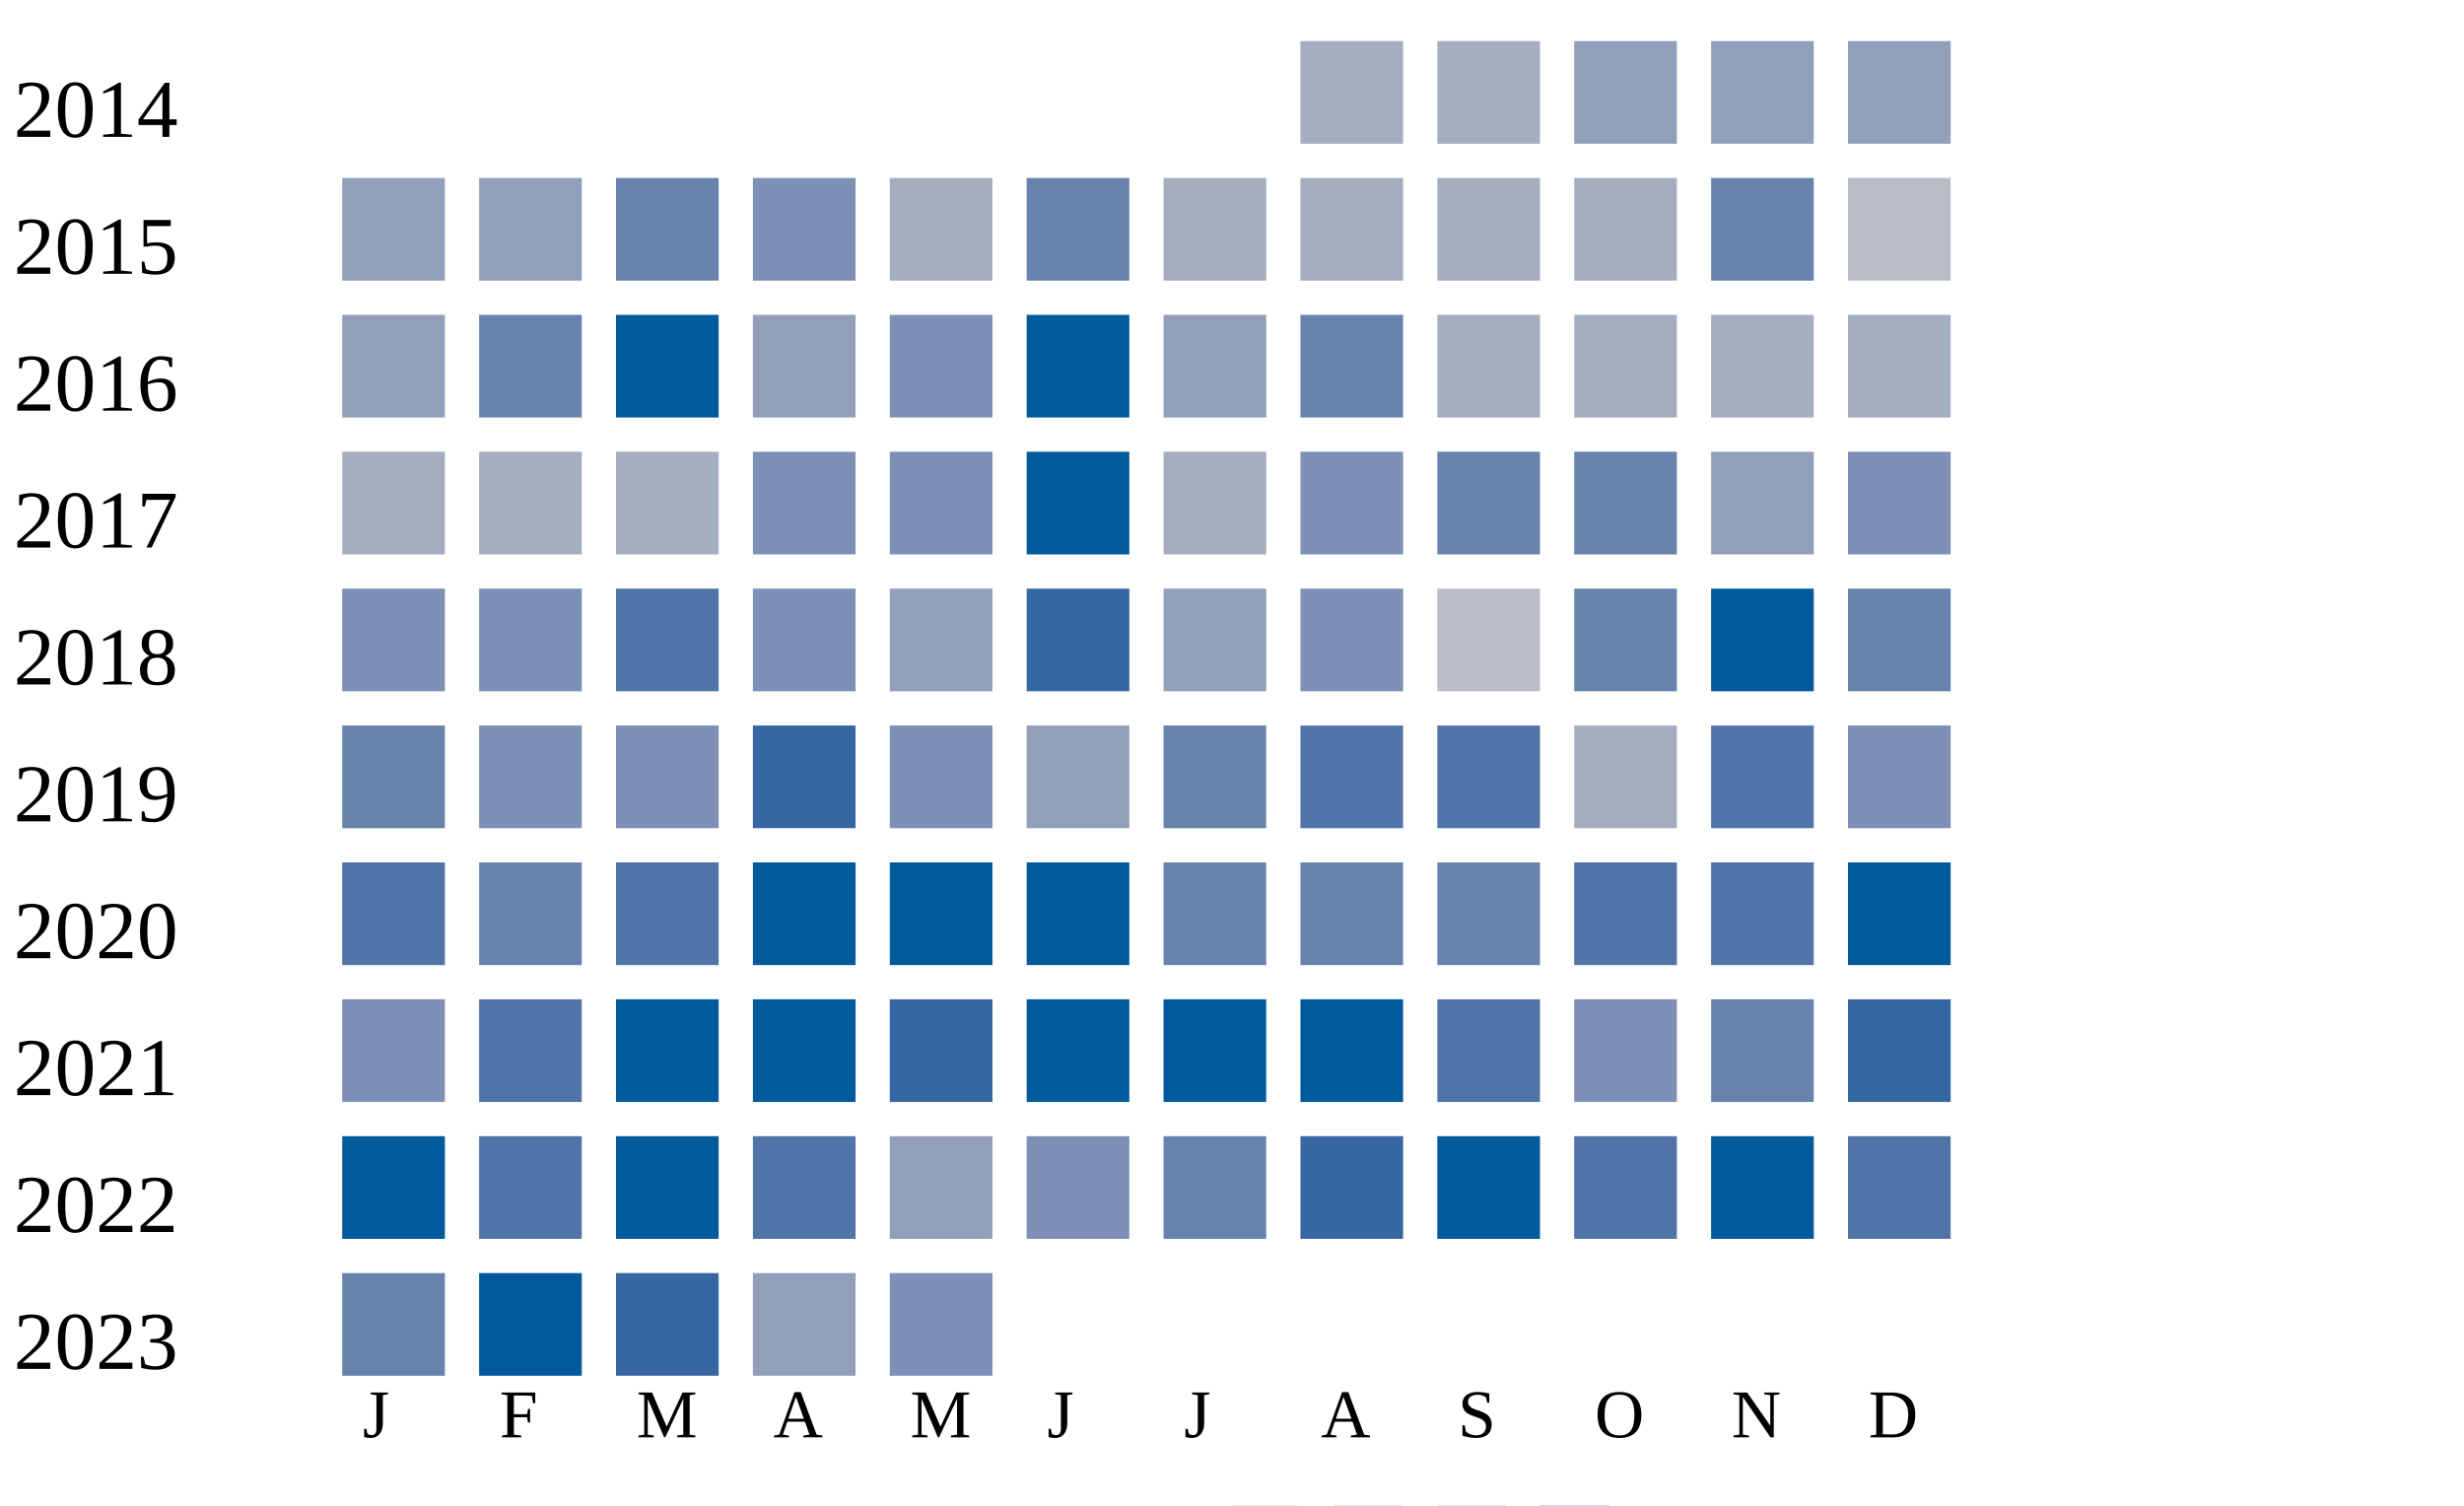
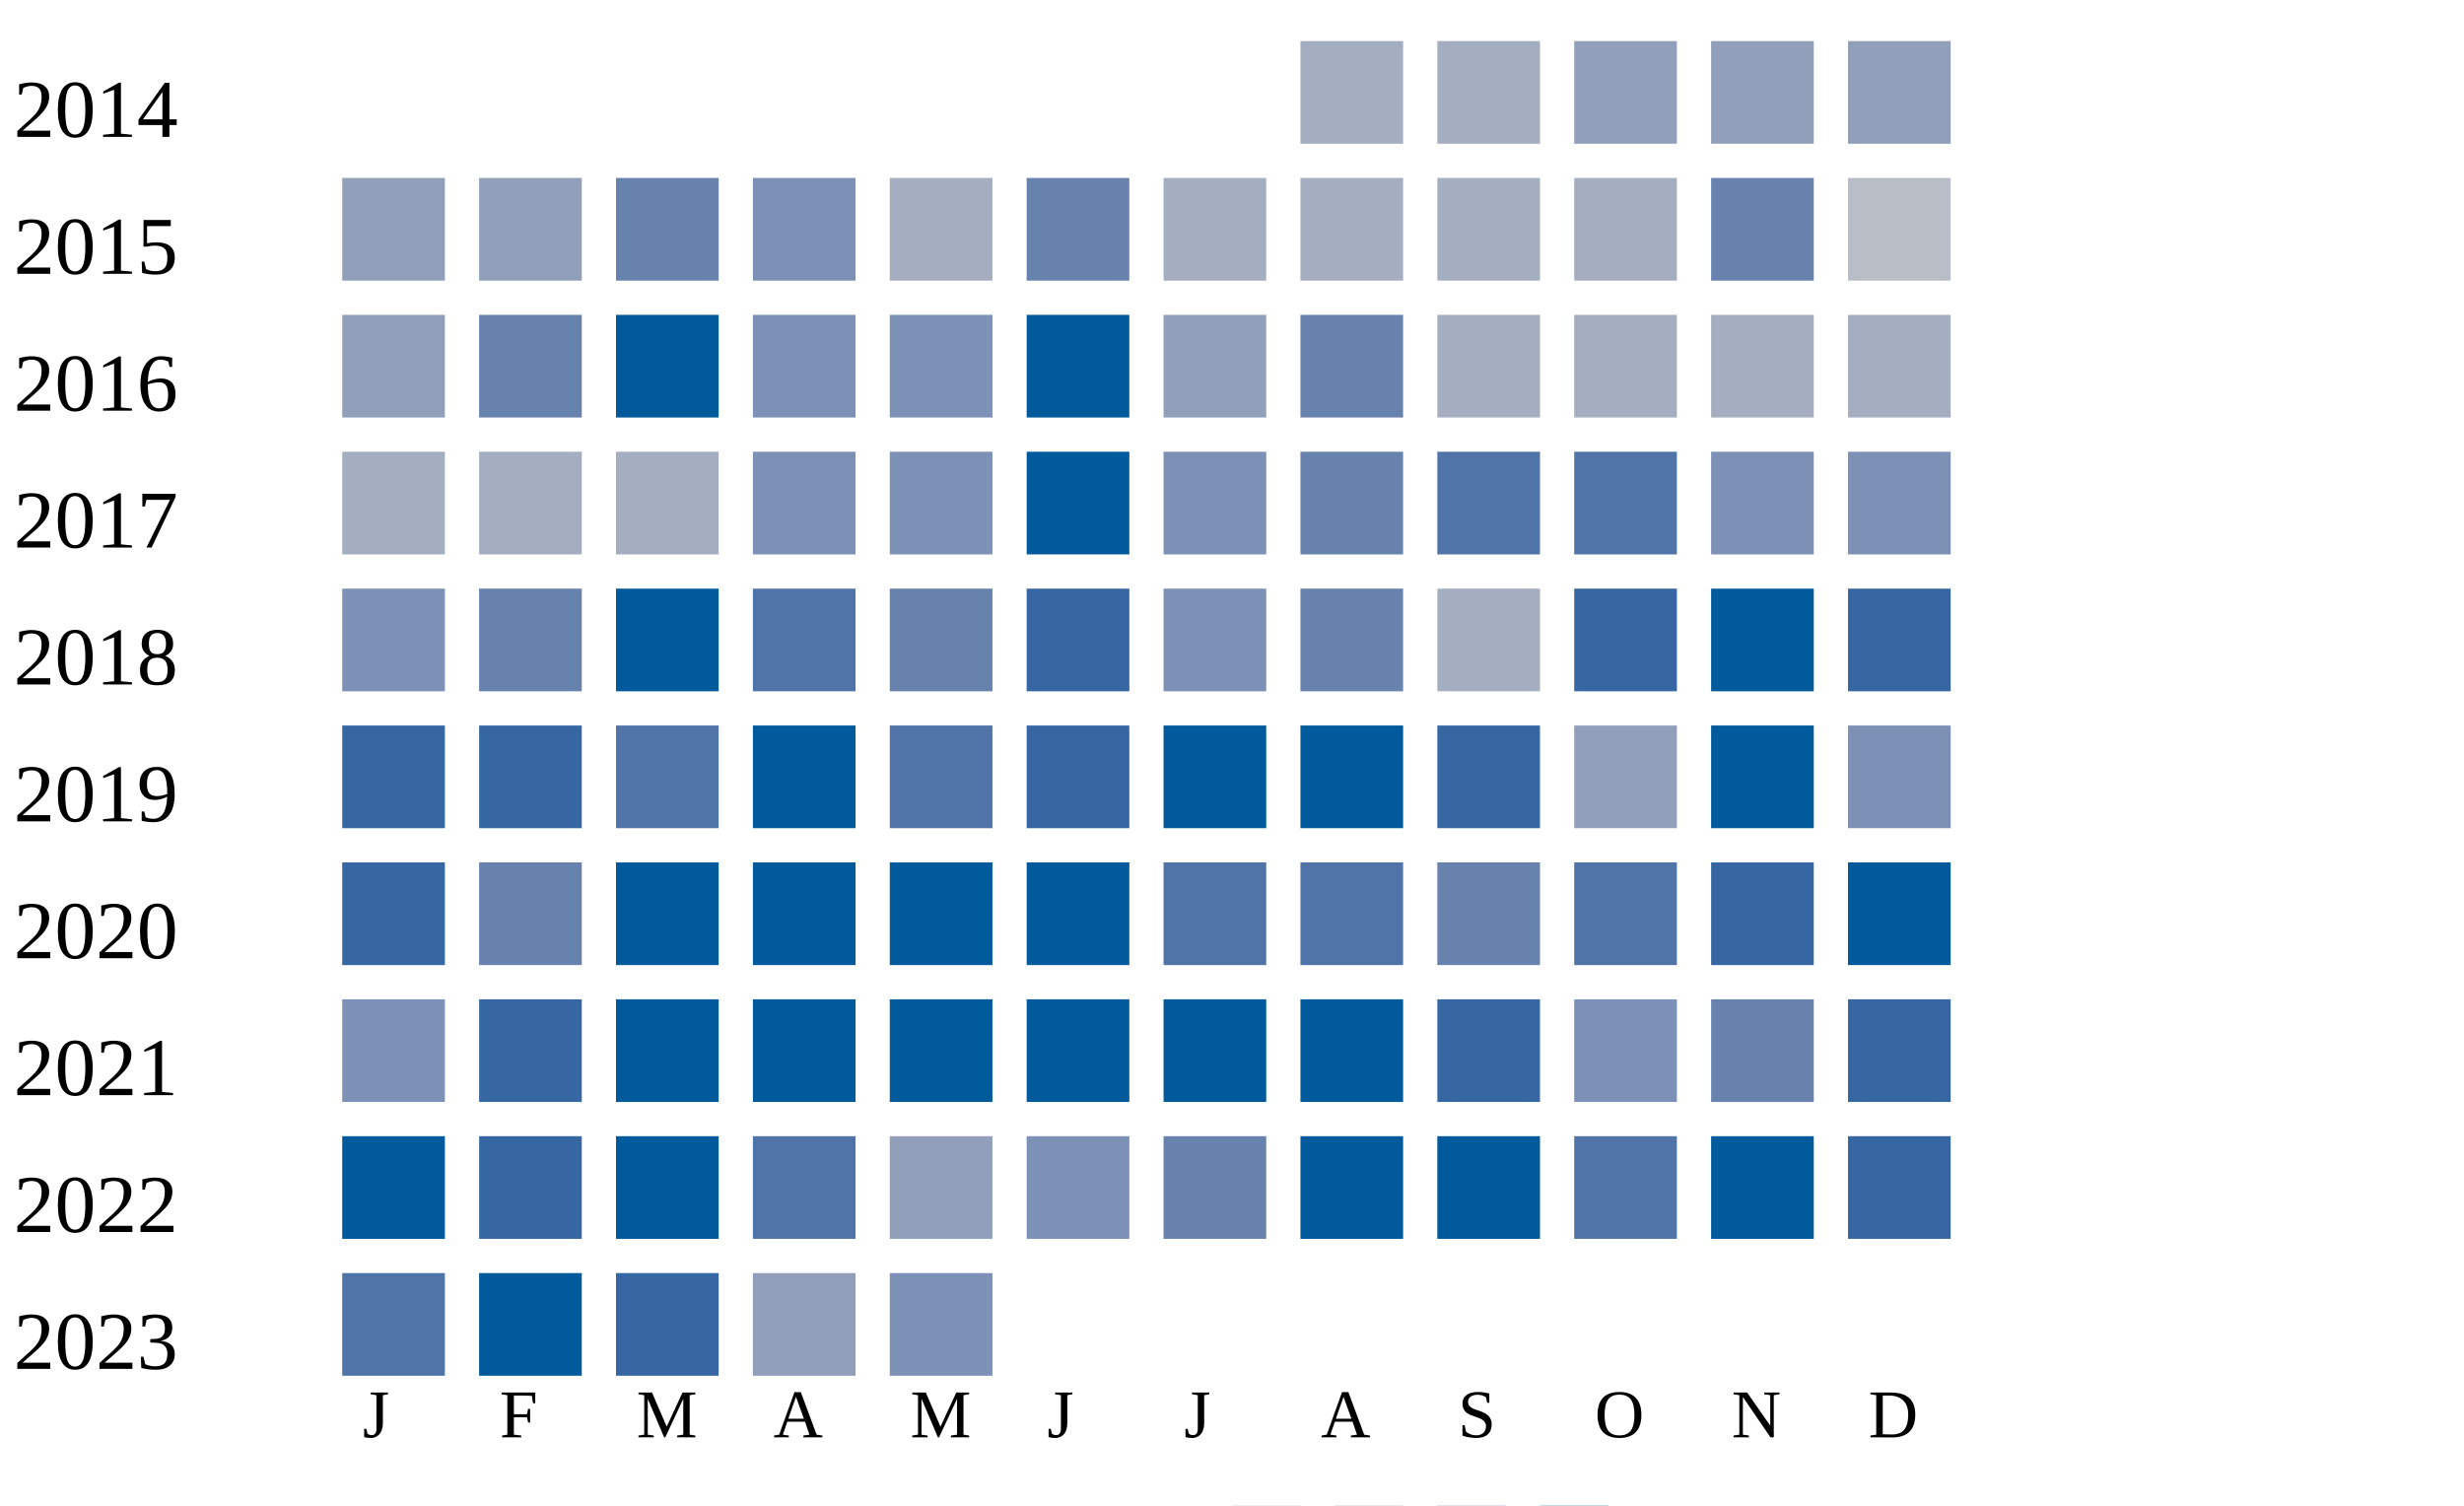
<svg xmlns="http://www.w3.org/2000/svg" width="360" height="220">
  <g transform="translate(0 0)">
    <text x="2" y="20">2014</text>
    <rect x="190" y="6" width="15" height="15" fill="#a5aec0" />
    <rect x="210" y="6" width="15" height="15" fill="#a5aec0" />
    <rect x="230" y="6" width="15" height="15" fill="#919fba" />
    <rect x="250" y="6" width="15" height="15" fill="#919fba" />
    <rect x="270" y="6" width="15" height="15" fill="#919fba" />
  </g>
  <g transform="translate(0 20)">
    <text x="2" y="20">2015</text>
    <rect x="50" y="6" width="15" height="15" fill="#919fba" />
    <rect x="70" y="6" width="15" height="15" fill="#919fba" />
    <rect x="90" y="6" width="15" height="15" fill="#6882ae" />
    <rect x="110" y="6" width="15" height="15" fill="#7d90b5" />
    <rect x="130" y="6" width="15" height="15" fill="#a5aec0" />
    <rect x="150" y="6" width="15" height="15" fill="#6882ae" />
    <rect x="170" y="6" width="15" height="15" fill="#a5aec0" />
    <rect x="190" y="6" width="15" height="15" fill="#a5aec0" />
    <rect x="210" y="6" width="15" height="15" fill="#a5aec0" />
    <rect x="230" y="6" width="15" height="15" fill="#a5aec0" />
    <rect x="250" y="6" width="15" height="15" fill="#6882ae" />
    <rect x="270" y="6" width="15" height="15" fill="#b9bdc6" />
  </g>
  <g transform="translate(0 40)">
    <text x="2" y="20">2016</text>
    <rect x="50" y="6" width="15" height="15" fill="#919fba" />
    <rect x="70" y="6" width="15" height="15" fill="#6882ae" />
    <rect x="90" y="6" width="15" height="15" fill="#005a9c" />
-     <rect x="110" y="6" width="15" height="15" fill="#919fba" />
+     <rect x="110" y="6" width="15" height="15" fill="#7d90b5" />
    <rect x="130" y="6" width="15" height="15" fill="#7d90b5" />
    <rect x="150" y="6" width="15" height="15" fill="#005a9c" />
    <rect x="170" y="6" width="15" height="15" fill="#919fba" />
    <rect x="190" y="6" width="15" height="15" fill="#6882ae" />
    <rect x="210" y="6" width="15" height="15" fill="#a5aec0" />
    <rect x="230" y="6" width="15" height="15" fill="#a5aec0" />
    <rect x="250" y="6" width="15" height="15" fill="#a5aec0" />
    <rect x="270" y="6" width="15" height="15" fill="#a5aec0" />
  </g>
  <g transform="translate(0 60)">
    <text x="2" y="20">2017</text>
    <rect x="50" y="6" width="15" height="15" fill="#a5aec0" />
    <rect x="70" y="6" width="15" height="15" fill="#a5aec0" />
    <rect x="90" y="6" width="15" height="15" fill="#a5aec0" />
    <rect x="110" y="6" width="15" height="15" fill="#7d90b5" />
    <rect x="130" y="6" width="15" height="15" fill="#7d90b5" />
    <rect x="150" y="6" width="15" height="15" fill="#005a9c" />
-     <rect x="170" y="6" width="15" height="15" fill="#a5aec0" />
-     <rect x="190" y="6" width="15" height="15" fill="#7d90b5" />
-     <rect x="210" y="6" width="15" height="15" fill="#6882ae" />
-     <rect x="230" y="6" width="15" height="15" fill="#6882ae" />
-     <rect x="250" y="6" width="15" height="15" fill="#919fba" />
+     <rect x="170" y="6" width="15" height="15" fill="#7d90b5" />
+     <rect x="190" y="6" width="15" height="15" fill="#6882ae" />
+     <rect x="210" y="6" width="15" height="15" fill="#5174a8" />
+     <rect x="230" y="6" width="15" height="15" fill="#5174a8" />
+     <rect x="250" y="6" width="15" height="15" fill="#7d90b5" />
    <rect x="270" y="6" width="15" height="15" fill="#7d90b5" />
  </g>
  <g transform="translate(0 80)">
    <text x="2" y="20">2018</text>
    <rect x="50" y="6" width="15" height="15" fill="#7d90b5" />
-     <rect x="70" y="6" width="15" height="15" fill="#7d90b5" />
-     <rect x="90" y="6" width="15" height="15" fill="#5174a8" />
-     <rect x="110" y="6" width="15" height="15" fill="#7d90b5" />
-     <rect x="130" y="6" width="15" height="15" fill="#919fba" />
+     <rect x="70" y="6" width="15" height="15" fill="#6882ae" />
+     <rect x="90" y="6" width="15" height="15" fill="#005a9c" />
+     <rect x="110" y="6" width="15" height="15" fill="#5174a8" />
+     <rect x="130" y="6" width="15" height="15" fill="#6882ae" />
    <rect x="150" y="6" width="15" height="15" fill="#3667a2" />
-     <rect x="170" y="6" width="15" height="15" fill="#919fba" />
-     <rect x="190" y="6" width="15" height="15" fill="#7d90b5" />
-     <rect x="210" y="6" width="15" height="15" fill="#b9bdc6" />
-     <rect x="230" y="6" width="15" height="15" fill="#6882ae" />
+     <rect x="170" y="6" width="15" height="15" fill="#7d90b5" />
+     <rect x="190" y="6" width="15" height="15" fill="#6882ae" />
+     <rect x="210" y="6" width="15" height="15" fill="#a5aec0" />
+     <rect x="230" y="6" width="15" height="15" fill="#3667a2" />
    <rect x="250" y="6" width="15" height="15" fill="#005a9c" />
-     <rect x="270" y="6" width="15" height="15" fill="#6882ae" />
+     <rect x="270" y="6" width="15" height="15" fill="#3667a2" />
  </g>
  <g transform="translate(0 100)">
    <text x="2" y="20">2019</text>
-     <rect x="50" y="6" width="15" height="15" fill="#6882ae" />
-     <rect x="70" y="6" width="15" height="15" fill="#7d90b5" />
-     <rect x="90" y="6" width="15" height="15" fill="#7d90b5" />
-     <rect x="110" y="6" width="15" height="15" fill="#3667a2" />
-     <rect x="130" y="6" width="15" height="15" fill="#7d90b5" />
-     <rect x="150" y="6" width="15" height="15" fill="#919fba" />
-     <rect x="170" y="6" width="15" height="15" fill="#6882ae" />
-     <rect x="190" y="6" width="15" height="15" fill="#5174a8" />
-     <rect x="210" y="6" width="15" height="15" fill="#5174a8" />
-     <rect x="230" y="6" width="15" height="15" fill="#a5aec0" />
-     <rect x="250" y="6" width="15" height="15" fill="#5174a8" />
+     <rect x="50" y="6" width="15" height="15" fill="#3667a2" />
+     <rect x="70" y="6" width="15" height="15" fill="#3667a2" />
+     <rect x="90" y="6" width="15" height="15" fill="#5174a8" />
+     <rect x="110" y="6" width="15" height="15" fill="#005a9c" />
+     <rect x="130" y="6" width="15" height="15" fill="#5174a8" />
+     <rect x="150" y="6" width="15" height="15" fill="#3667a2" />
+     <rect x="170" y="6" width="15" height="15" fill="#005a9c" />
+     <rect x="190" y="6" width="15" height="15" fill="#005a9c" />
+     <rect x="210" y="6" width="15" height="15" fill="#3667a2" />
+     <rect x="230" y="6" width="15" height="15" fill="#919fba" />
+     <rect x="250" y="6" width="15" height="15" fill="#005a9c" />
    <rect x="270" y="6" width="15" height="15" fill="#7d90b5" />
  </g>
  <g transform="translate(0 120)">
    <text x="2" y="20">2020</text>
-     <rect x="50" y="6" width="15" height="15" fill="#5174a8" />
+     <rect x="50" y="6" width="15" height="15" fill="#3667a2" />
    <rect x="70" y="6" width="15" height="15" fill="#6882ae" />
-     <rect x="90" y="6" width="15" height="15" fill="#5174a8" />
+     <rect x="90" y="6" width="15" height="15" fill="#005a9c" />
    <rect x="110" y="6" width="15" height="15" fill="#005a9c" />
    <rect x="130" y="6" width="15" height="15" fill="#005a9c" />
    <rect x="150" y="6" width="15" height="15" fill="#005a9c" />
-     <rect x="170" y="6" width="15" height="15" fill="#6882ae" />
-     <rect x="190" y="6" width="15" height="15" fill="#6882ae" />
+     <rect x="170" y="6" width="15" height="15" fill="#5174a8" />
+     <rect x="190" y="6" width="15" height="15" fill="#5174a8" />
    <rect x="210" y="6" width="15" height="15" fill="#6882ae" />
    <rect x="230" y="6" width="15" height="15" fill="#5174a8" />
-     <rect x="250" y="6" width="15" height="15" fill="#5174a8" />
+     <rect x="250" y="6" width="15" height="15" fill="#3667a2" />
    <rect x="270" y="6" width="15" height="15" fill="#005a9c" />
  </g>
  <g transform="translate(0 140)">
    <text x="2" y="20">2021</text>
    <rect x="50" y="6" width="15" height="15" fill="#7d90b5" />
-     <rect x="70" y="6" width="15" height="15" fill="#5174a8" />
+     <rect x="70" y="6" width="15" height="15" fill="#3667a2" />
    <rect x="90" y="6" width="15" height="15" fill="#005a9c" />
    <rect x="110" y="6" width="15" height="15" fill="#005a9c" />
-     <rect x="130" y="6" width="15" height="15" fill="#3667a2" />
+     <rect x="130" y="6" width="15" height="15" fill="#005a9c" />
    <rect x="150" y="6" width="15" height="15" fill="#005a9c" />
    <rect x="170" y="6" width="15" height="15" fill="#005a9c" />
    <rect x="190" y="6" width="15" height="15" fill="#005a9c" />
-     <rect x="210" y="6" width="15" height="15" fill="#5174a8" />
+     <rect x="210" y="6" width="15" height="15" fill="#3667a2" />
    <rect x="230" y="6" width="15" height="15" fill="#7d90b5" />
    <rect x="250" y="6" width="15" height="15" fill="#6882ae" />
    <rect x="270" y="6" width="15" height="15" fill="#3667a2" />
  </g>
  <g transform="translate(0 160)">
    <text x="2" y="20">2022</text>
    <rect x="50" y="6" width="15" height="15" fill="#005a9c" />
-     <rect x="70" y="6" width="15" height="15" fill="#5174a8" />
+     <rect x="70" y="6" width="15" height="15" fill="#3667a2" />
    <rect x="90" y="6" width="15" height="15" fill="#005a9c" />
    <rect x="110" y="6" width="15" height="15" fill="#5174a8" />
    <rect x="130" y="6" width="15" height="15" fill="#919fba" />
    <rect x="150" y="6" width="15" height="15" fill="#7d90b5" />
    <rect x="170" y="6" width="15" height="15" fill="#6882ae" />
-     <rect x="190" y="6" width="15" height="15" fill="#3667a2" />
+     <rect x="190" y="6" width="15" height="15" fill="#005a9c" />
    <rect x="210" y="6" width="15" height="15" fill="#005a9c" />
    <rect x="230" y="6" width="15" height="15" fill="#5174a8" />
    <rect x="250" y="6" width="15" height="15" fill="#005a9c" />
-     <rect x="270" y="6" width="15" height="15" fill="#5174a8" />
+     <rect x="270" y="6" width="15" height="15" fill="#3667a2" />
  </g>
  <g transform="translate(0 180)">
    <text x="2" y="20">2023</text>
-     <rect x="50" y="6" width="15" height="15" fill="#6882ae" />
+     <rect x="50" y="6" width="15" height="15" fill="#5174a8" />
    <rect x="70" y="6" width="15" height="15" fill="#005a9c" />
    <rect x="90" y="6" width="15" height="15" fill="#3667a2" />
    <rect x="110" y="6" width="15" height="15" fill="#919fba" />
    <rect x="130" y="6" width="15" height="15" fill="#7d90b5" />
  </g>
  <text style="font-size: 10px; text-align: center" x="53" y="210">J</text>
  <text style="font-size: 10px; text-align: center" x="73" y="210">F</text>
  <text style="font-size: 10px; text-align: center" x="93" y="210">M</text>
  <text style="font-size: 10px; text-align: center" x="113" y="210">A</text>
  <text style="font-size: 10px; text-align: center" x="133" y="210">M</text>
  <text style="font-size: 10px; text-align: center" x="153" y="210">J</text>
  <text style="font-size: 10px; text-align: center" x="173" y="210">J</text>
  <text style="font-size: 10px; text-align: center" x="193" y="210">A</text>
  <text style="font-size: 10px; text-align: center" x="213" y="210">S</text>
  <text style="font-size: 10px; text-align: center" x="233" y="210">O</text>
  <text style="font-size: 10px; text-align: center" x="253" y="210">N</text>
  <text style="font-size: 10px; text-align: center" x="273" y="210">D</text>
  <text style="font-size: 10px;" x="155" y="229">Less</text>
  <rect fill="#b9bdc6" width="10" height="10" x="180" y="220" />
  <rect fill="#919fba" width="10" height="10" x="195" y="220" />
  <rect fill="#6882ae" width="10" height="10" x="210" y="220" />
  <rect fill="#005a9c" width="10" height="10" x="225" y="220" />
  <text x="240" y="229" style="font-size: 10px;">More</text>
</svg>
